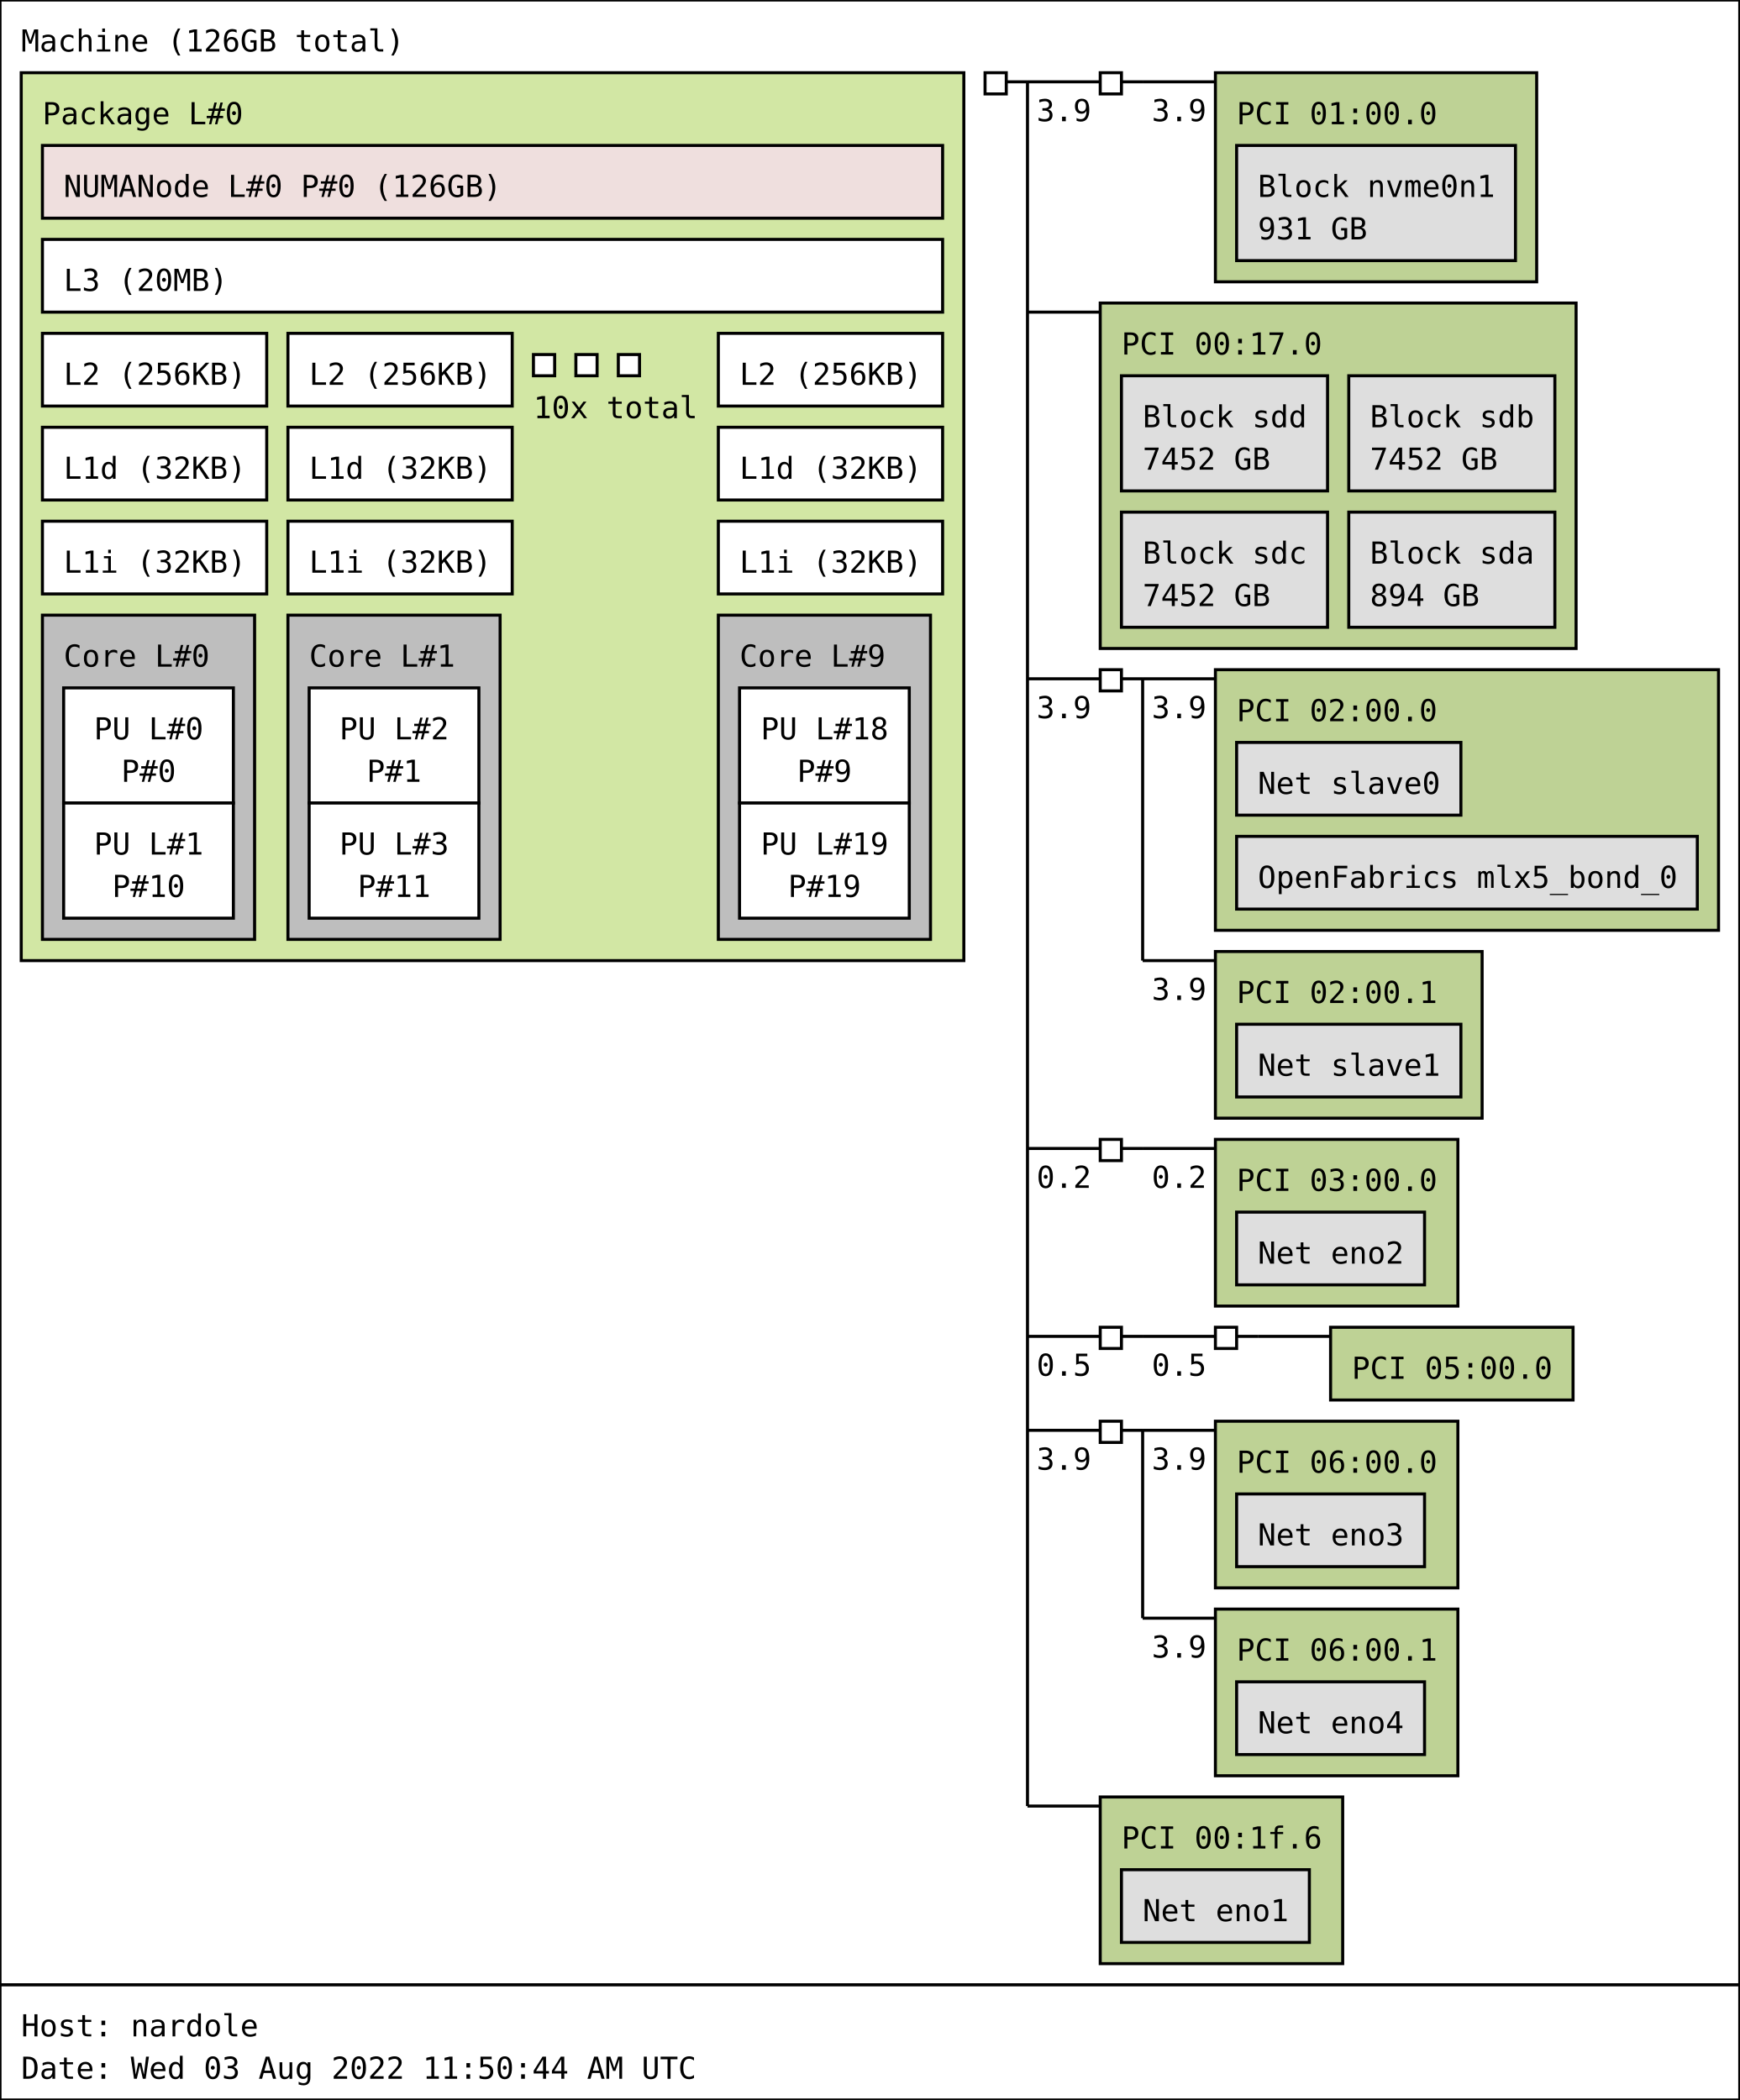
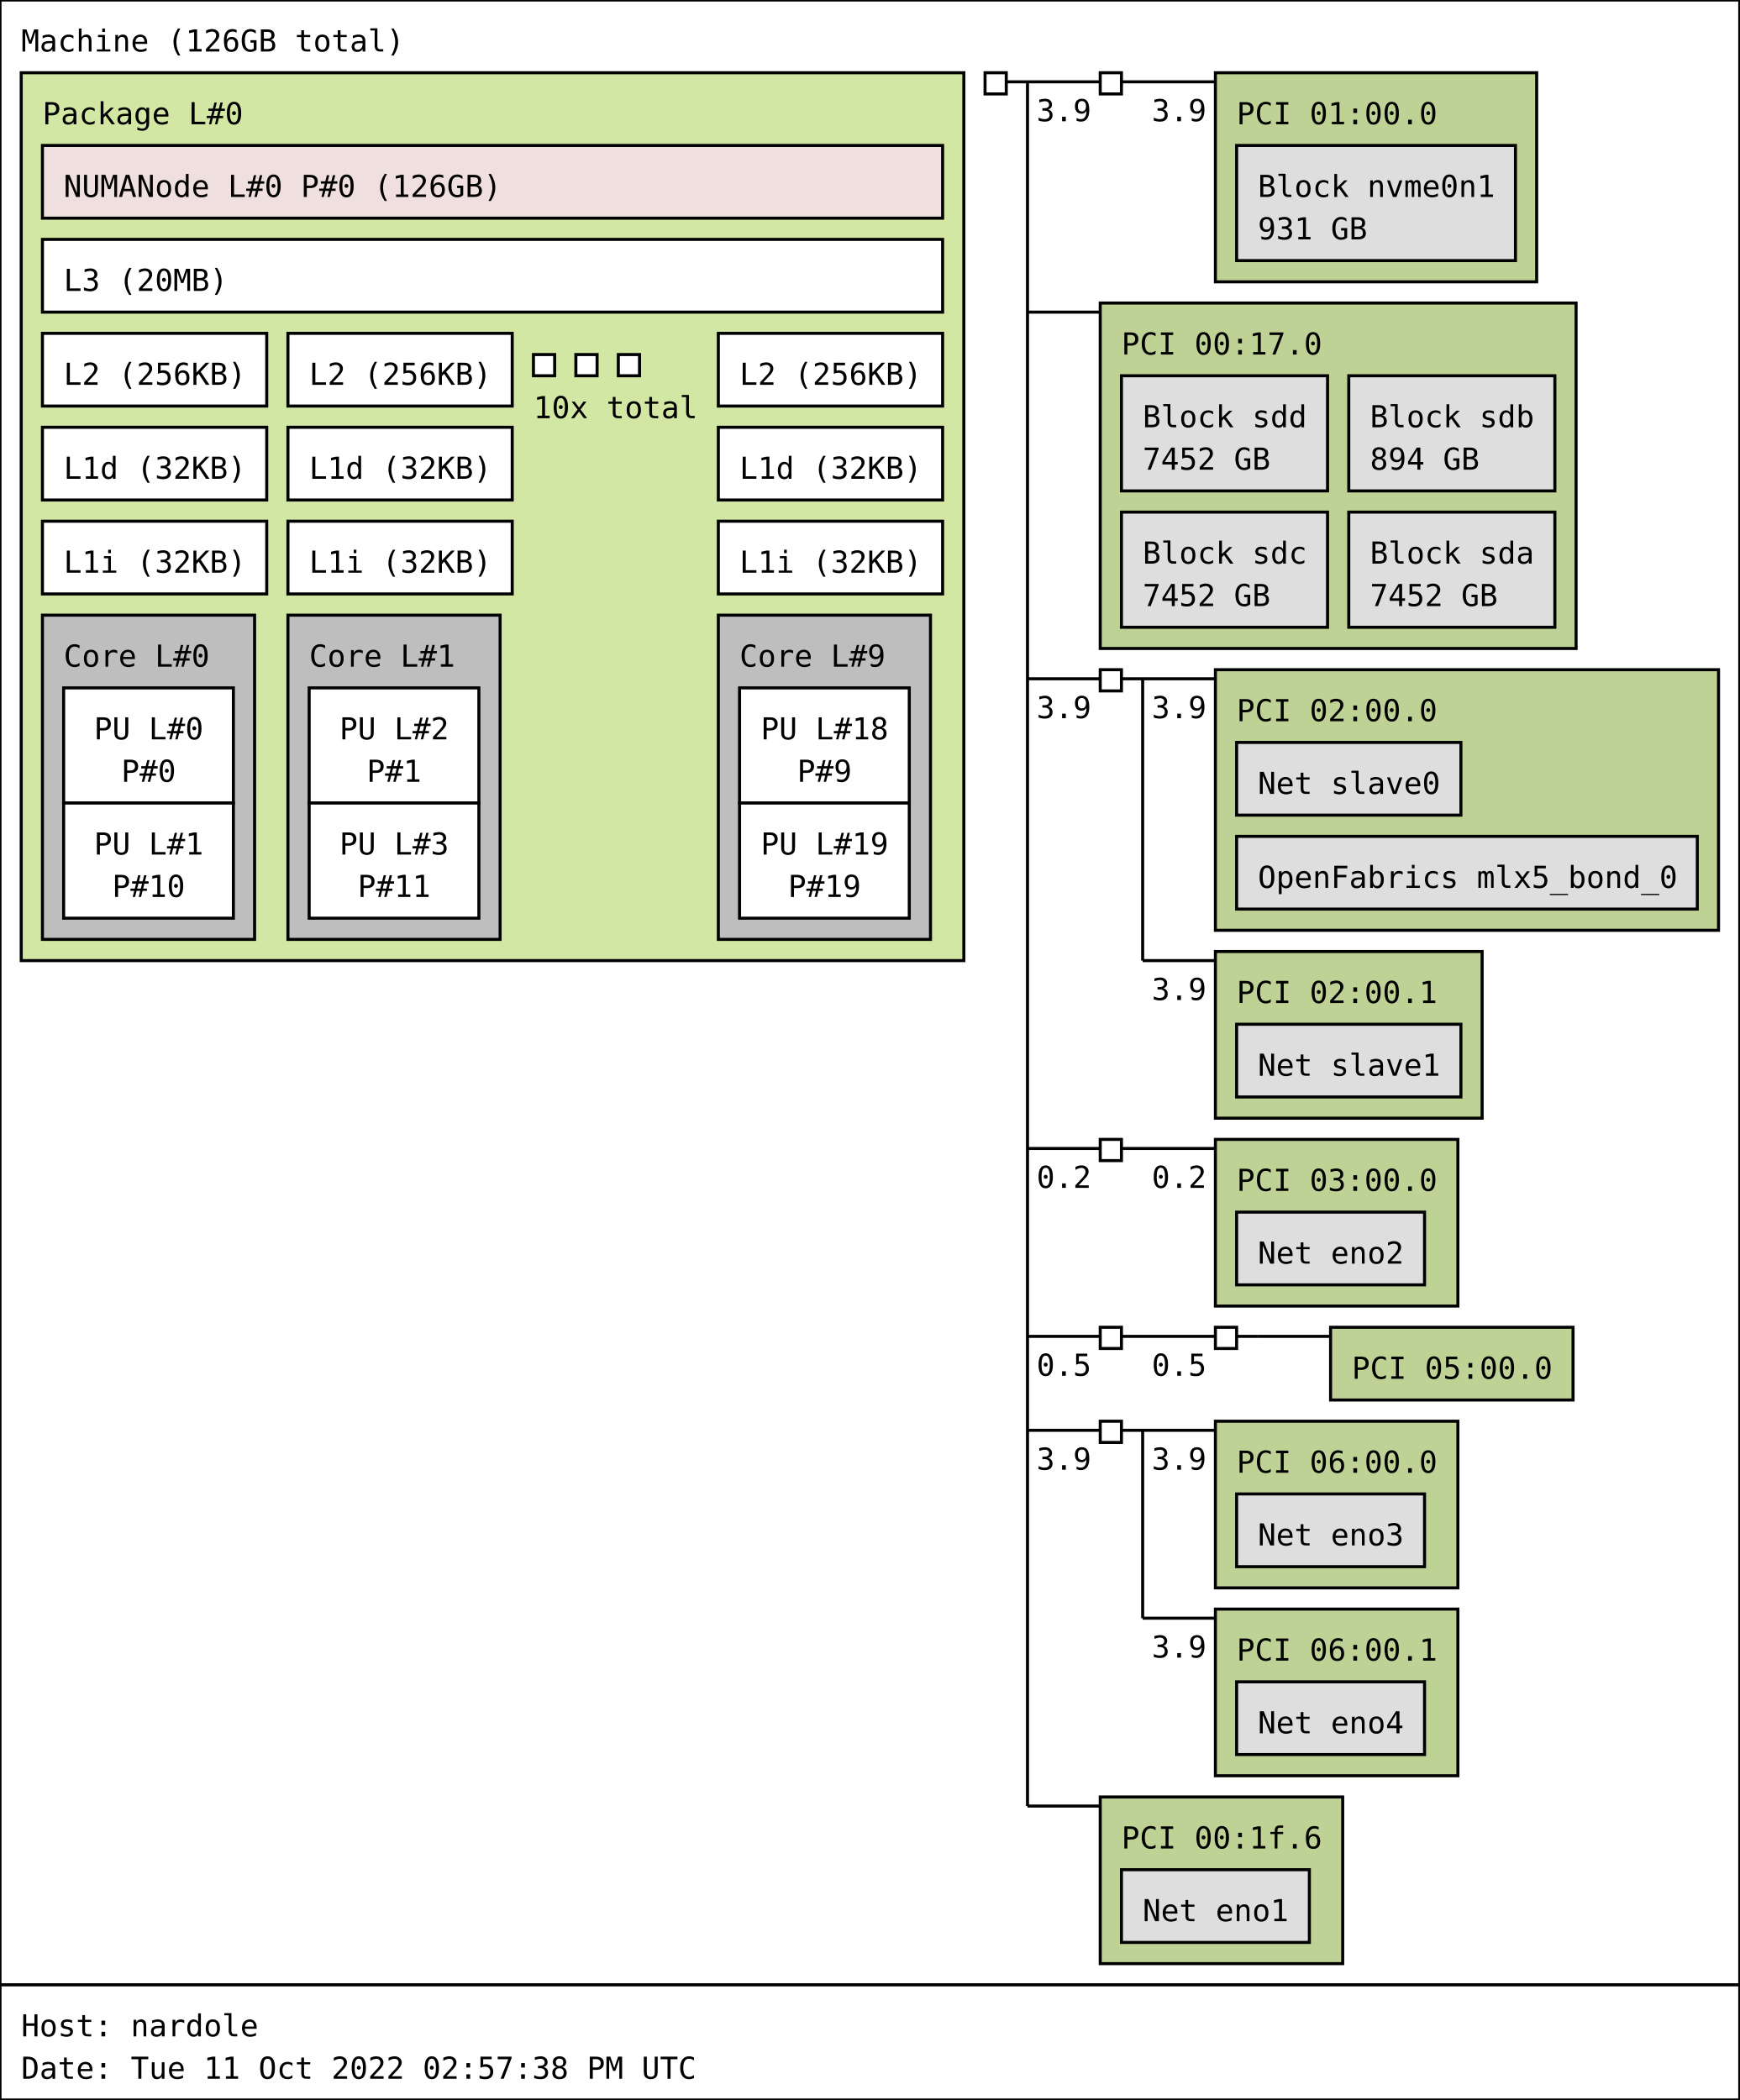
<svg xmlns="http://www.w3.org/2000/svg" width="574px" height="693px" viewBox="0 0 574px 693px" version="1.1">
  <rect id="Machine_0_rect" class="Machine" x="0" y="0" width="574" height="655" fill="rgb(255,255,255)" stroke="rgb(0,0,0)" stroke-width="1" />
  <text id="Machine_0_text" class="Machine" font-family="Monospace" x="7" y="17" fill="rgb(0,0,0)" font-size="10px">Machine (126GB total)</text>
  <rect id="Package_0_rect" class="Package" x="7" y="24" width="311" height="293" fill="rgb(210,231,164)" stroke="rgb(0,0,0)" stroke-width="1" />
  <text id="Package_0_text" class="Package" font-family="Monospace" x="14" y="41" fill="rgb(0,0,0)" font-size="10px">Package L#0</text>
  <rect id="L3_0_rect" class="L3" x="14" y="79" width="297" height="24" fill="rgb(255,255,255)" stroke="rgb(0,0,0)" stroke-width="1" />
  <text id="L3_0_text" class="L3" font-family="Monospace" x="21" y="96" fill="rgb(0,0,0)" font-size="10px">L3 (20MB)</text>
  <rect id="L2_0_rect" class="L2" x="14" y="110" width="74" height="24" fill="rgb(255,255,255)" stroke="rgb(0,0,0)" stroke-width="1" />
  <text id="L2_0_text" class="L2" font-family="Monospace" x="21" y="127" fill="rgb(0,0,0)" font-size="10px">L2 (256KB)</text>
  <rect id="L1d_0_rect" class="L1d" x="14" y="141" width="74" height="24" fill="rgb(255,255,255)" stroke="rgb(0,0,0)" stroke-width="1" />
  <text id="L1d_0_text" class="L1d" font-family="Monospace" x="21" y="158" fill="rgb(0,0,0)" font-size="10px">L1d (32KB)</text>
  <rect id="L1i_0_rect" class="L1i" x="14" y="172" width="74" height="24" fill="rgb(255,255,255)" stroke="rgb(0,0,0)" stroke-width="1" />
  <text id="L1i_0_text" class="L1i" font-family="Monospace" x="21" y="189" fill="rgb(0,0,0)" font-size="10px">L1i (32KB)</text>
  <rect id="Core_0_rect" class="Core" x="14" y="203" width="70" height="107" fill="rgb(190,190,190)" stroke="rgb(0,0,0)" stroke-width="1" />
  <text id="Core_0_text" class="Core" font-family="Monospace" x="21" y="220" fill="rgb(0,0,0)" font-size="10px">Core L#0</text>
  <rect id="PU_0_rect" class="PU" x="21" y="227" width="56" height="38" fill="rgb(255,255,255)" stroke="rgb(0,0,0)" stroke-width="1" />
  <text id="PU_0_text" class="PU" font-family="Monospace" x="31" y="244" fill="rgb(0,0,0)" font-size="10px">PU L#0</text>
  <text id="PU_0_text_1" class="PU" font-family="Monospace" x="40" y="258" fill="rgb(0,0,0)" font-size="10px">P#0</text>
  <rect id="PU_1_rect" class="PU" x="21" y="265" width="56" height="38" fill="rgb(255,255,255)" stroke="rgb(0,0,0)" stroke-width="1" />
  <text id="PU_1_text" class="PU" font-family="Monospace" x="31" y="282" fill="rgb(0,0,0)" font-size="10px">PU L#1</text>
  <text id="PU_1_text_1" class="PU" font-family="Monospace" x="37" y="296" fill="rgb(0,0,0)" font-size="10px">P#10</text>
  <rect id="L2_1_rect" class="L2" x="95" y="110" width="74" height="24" fill="rgb(255,255,255)" stroke="rgb(0,0,0)" stroke-width="1" />
  <text id="L2_1_text" class="L2" font-family="Monospace" x="102" y="127" fill="rgb(0,0,0)" font-size="10px">L2 (256KB)</text>
  <rect id="L1d_1_rect" class="L1d" x="95" y="141" width="74" height="24" fill="rgb(255,255,255)" stroke="rgb(0,0,0)" stroke-width="1" />
  <text id="L1d_1_text" class="L1d" font-family="Monospace" x="102" y="158" fill="rgb(0,0,0)" font-size="10px">L1d (32KB)</text>
  <rect id="L1i_1_rect" class="L1i" x="95" y="172" width="74" height="24" fill="rgb(255,255,255)" stroke="rgb(0,0,0)" stroke-width="1" />
  <text id="L1i_1_text" class="L1i" font-family="Monospace" x="102" y="189" fill="rgb(0,0,0)" font-size="10px">L1i (32KB)</text>
  <rect id="Core_1_rect" class="Core" x="95" y="203" width="70" height="107" fill="rgb(190,190,190)" stroke="rgb(0,0,0)" stroke-width="1" />
  <text id="Core_1_text" class="Core" font-family="Monospace" x="102" y="220" fill="rgb(0,0,0)" font-size="10px">Core L#1</text>
  <rect id="PU_2_rect" class="PU" x="102" y="227" width="56" height="38" fill="rgb(255,255,255)" stroke="rgb(0,0,0)" stroke-width="1" />
  <text id="PU_2_text" class="PU" font-family="Monospace" x="112" y="244" fill="rgb(0,0,0)" font-size="10px">PU L#2</text>
  <text id="PU_2_text_1" class="PU" font-family="Monospace" x="121" y="258" fill="rgb(0,0,0)" font-size="10px">P#1</text>
  <rect id="PU_3_rect" class="PU" x="102" y="265" width="56" height="38" fill="rgb(255,255,255)" stroke="rgb(0,0,0)" stroke-width="1" />
  <text id="PU_3_text" class="PU" font-family="Monospace" x="112" y="282" fill="rgb(0,0,0)" font-size="10px">PU L#3</text>
  <text id="PU_3_text_1" class="PU" font-family="Monospace" x="118" y="296" fill="rgb(0,0,0)" font-size="10px">P#11</text>
  <rect id="L2_2_rect" class="L2" x="176" y="117" width="7" height="7" fill="rgb(255,255,255)" stroke="rgb(0,0,0)" stroke-width="1" />
  <rect id="L2_2_rect" class="L2" x="190" y="117" width="7" height="7" fill="rgb(255,255,255)" stroke="rgb(0,0,0)" stroke-width="1" />
  <rect id="L2_2_rect" class="L2" x="204" y="117" width="7" height="7" fill="rgb(255,255,255)" stroke="rgb(0,0,0)" stroke-width="1" />
  <text id="L2_2_text" class="L2" font-family="Monospace" x="176" y="138" fill="rgb(0,0,0)" font-size="10px">10x total</text>
  <rect id="L2_9_rect" class="L2" x="237" y="110" width="74" height="24" fill="rgb(255,255,255)" stroke="rgb(0,0,0)" stroke-width="1" />
  <text id="L2_9_text" class="L2" font-family="Monospace" x="244" y="127" fill="rgb(0,0,0)" font-size="10px">L2 (256KB)</text>
  <rect id="L1d_9_rect" class="L1d" x="237" y="141" width="74" height="24" fill="rgb(255,255,255)" stroke="rgb(0,0,0)" stroke-width="1" />
  <text id="L1d_9_text" class="L1d" font-family="Monospace" x="244" y="158" fill="rgb(0,0,0)" font-size="10px">L1d (32KB)</text>
  <rect id="L1i_9_rect" class="L1i" x="237" y="172" width="74" height="24" fill="rgb(255,255,255)" stroke="rgb(0,0,0)" stroke-width="1" />
  <text id="L1i_9_text" class="L1i" font-family="Monospace" x="244" y="189" fill="rgb(0,0,0)" font-size="10px">L1i (32KB)</text>
  <rect id="Core_9_rect" class="Core" x="237" y="203" width="70" height="107" fill="rgb(190,190,190)" stroke="rgb(0,0,0)" stroke-width="1" />
  <text id="Core_9_text" class="Core" font-family="Monospace" x="244" y="220" fill="rgb(0,0,0)" font-size="10px">Core L#9</text>
  <rect id="PU_18_rect" class="PU" x="244" y="227" width="56" height="38" fill="rgb(255,255,255)" stroke="rgb(0,0,0)" stroke-width="1" />
  <text id="PU_18_text" class="PU" font-family="Monospace" x="251" y="244" fill="rgb(0,0,0)" font-size="10px">PU L#18</text>
  <text id="PU_18_text_1" class="PU" font-family="Monospace" x="263" y="258" fill="rgb(0,0,0)" font-size="10px">P#9</text>
  <rect id="PU_19_rect" class="PU" x="244" y="265" width="56" height="38" fill="rgb(255,255,255)" stroke="rgb(0,0,0)" stroke-width="1" />
  <text id="PU_19_text" class="PU" font-family="Monospace" x="251" y="282" fill="rgb(0,0,0)" font-size="10px">PU L#19</text>
  <text id="PU_19_text_1" class="PU" font-family="Monospace" x="260" y="296" fill="rgb(0,0,0)" font-size="10px">P#19</text>
  <rect id="NUMANode_0_rect" class="NUMANode" x="14" y="48" width="297" height="24" fill="rgb(239,223,222)" stroke="rgb(0,0,0)" stroke-width="1" />
  <text id="NUMANode_0_text" class="NUMANode" font-family="Monospace" x="21" y="65" fill="rgb(0,0,0)" font-size="10px">NUMANode L#0 P#0 (126GB)</text>
  <rect id="HostBridge_0_rect" class="HostBridge" x="325" y="24" width="7" height="7" fill="rgb(255,255,255)" stroke="rgb(0,0,0)" stroke-width="1" />
  <line id="HostBridge_0_line" class="HostBridge" x1="332" y1="27" x2="339" y2="27" stroke="rgb(0,0,0)" stroke-width="1" />
  <line id="HostBridge_0_line_2" class="HostBridge" x1="339" y1="27" x2="363" y2="27" stroke="rgb(0,0,0)" stroke-width="1" />
  <text id="HostBridge_0_text_2" class="HostBridge" font-family="Monospace" x="342" y="40" fill="rgb(0,0,0)" font-size="10px">3.9</text>
  <line id="HostBridge_0_line_3" class="HostBridge" x1="339" y1="103" x2="363" y2="103" stroke="rgb(0,0,0)" stroke-width="1" />
  <line id="HostBridge_0_line_4" class="HostBridge" x1="339" y1="224" x2="363" y2="224" stroke="rgb(0,0,0)" stroke-width="1" />
  <text id="HostBridge_0_text_4" class="HostBridge" font-family="Monospace" x="342" y="237" fill="rgb(0,0,0)" font-size="10px">3.9</text>
  <line id="HostBridge_0_line_5" class="HostBridge" x1="339" y1="379" x2="363" y2="379" stroke="rgb(0,0,0)" stroke-width="1" />
  <text id="HostBridge_0_text_5" class="HostBridge" font-family="Monospace" x="342" y="392" fill="rgb(0,0,0)" font-size="10px">0.2</text>
  <line id="HostBridge_0_line_6" class="HostBridge" x1="339" y1="441" x2="363" y2="441" stroke="rgb(0,0,0)" stroke-width="1" />
  <text id="HostBridge_0_text_6" class="HostBridge" font-family="Monospace" x="342" y="454" fill="rgb(0,0,0)" font-size="10px">0.5</text>
  <line id="HostBridge_0_line_7" class="HostBridge" x1="339" y1="472" x2="363" y2="472" stroke="rgb(0,0,0)" stroke-width="1" />
  <text id="HostBridge_0_text_7" class="HostBridge" font-family="Monospace" x="342" y="485" fill="rgb(0,0,0)" font-size="10px">3.9</text>
  <line id="HostBridge_0_line_8" class="HostBridge" x1="339" y1="596" x2="363" y2="596" stroke="rgb(0,0,0)" stroke-width="1" />
  <line id="HostBridge_0_line_1" class="HostBridge" x1="339" y1="27" x2="339" y2="596" stroke="rgb(0,0,0)" stroke-width="1" />
  <rect id="PCIBridge_1_rect" class="PCIBridge" x="363" y="24" width="7" height="7" fill="rgb(255,255,255)" stroke="rgb(0,0,0)" stroke-width="1" />
  <line id="PCIBridge_1_line" class="PCIBridge" x1="370" y1="27" x2="377" y2="27" stroke="rgb(0,0,0)" stroke-width="1" />
  <line id="PCIBridge_1_line_2" class="PCIBridge" x1="377" y1="27" x2="401" y2="27" stroke="rgb(0,0,0)" stroke-width="1" />
  <text id="PCIBridge_1_text_2" class="PCIBridge" font-family="Monospace" x="380" y="40" fill="rgb(0,0,0)" font-size="10px">3.9</text>
  <line id="PCIBridge_1_line_1" class="PCIBridge" x1="377" y1="27" x2="377" y2="27" stroke="rgb(0,0,0)" stroke-width="1" />
  <rect id="PCI_0_rect" class="PCI" x="401" y="24" width="106" height="69" fill="rgb(190,210,149)" stroke="rgb(0,0,0)" stroke-width="1" />
  <text id="PCI_0_text" class="PCI" font-family="Monospace" x="408" y="41" fill="rgb(0,0,0)" font-size="10px">PCI 01:00.0</text>
  <rect id="Block_0_rect" class="Block" x="408" y="48" width="92" height="38" fill="rgb(222,222,222)" stroke="rgb(0,0,0)" stroke-width="1" />
  <text id="Block_0_text" class="Block" font-family="Monospace" x="415" y="65" fill="rgb(0,0,0)" font-size="10px">Block nvme0n1</text>
  <text id="Block_0_text_1" class="Block" font-family="Monospace" x="415" y="79" fill="rgb(0,0,0)" font-size="10px">931 GB</text>
  <rect id="PCI_1_rect" class="PCI" x="363" y="100" width="157" height="114" fill="rgb(190,210,149)" stroke="rgb(0,0,0)" stroke-width="1" />
  <text id="PCI_1_text" class="PCI" font-family="Monospace" x="370" y="117" fill="rgb(0,0,0)" font-size="10px">PCI 00:17.0</text>
  <rect id="Block_1_rect" class="Block" x="370" y="124" width="68" height="38" fill="rgb(222,222,222)" stroke="rgb(0,0,0)" stroke-width="1" />
  <text id="Block_1_text" class="Block" font-family="Monospace" x="377" y="141" fill="rgb(0,0,0)" font-size="10px">Block sdd</text>
  <text id="Block_1_text_1" class="Block" font-family="Monospace" x="377" y="155" fill="rgb(0,0,0)" font-size="10px">7452 GB</text>
  <rect id="Block_2_rect" class="Block" x="445" y="124" width="68" height="38" fill="rgb(222,222,222)" stroke="rgb(0,0,0)" stroke-width="1" />
  <text id="Block_2_text" class="Block" font-family="Monospace" x="452" y="141" fill="rgb(0,0,0)" font-size="10px">Block sdb</text>
-   <text id="Block_2_text_1" class="Block" font-family="Monospace" x="452" y="155" fill="rgb(0,0,0)" font-size="10px">7452 GB</text>
+   <text id="Block_2_text_1" class="Block" font-family="Monospace" x="452" y="155" fill="rgb(0,0,0)" font-size="10px">894 GB</text>
  <rect id="Block_3_rect" class="Block" x="370" y="169" width="68" height="38" fill="rgb(222,222,222)" stroke="rgb(0,0,0)" stroke-width="1" />
  <text id="Block_3_text" class="Block" font-family="Monospace" x="377" y="186" fill="rgb(0,0,0)" font-size="10px">Block sdc</text>
  <text id="Block_3_text_1" class="Block" font-family="Monospace" x="377" y="200" fill="rgb(0,0,0)" font-size="10px">7452 GB</text>
  <rect id="Block_4_rect" class="Block" x="445" y="169" width="68" height="38" fill="rgb(222,222,222)" stroke="rgb(0,0,0)" stroke-width="1" />
  <text id="Block_4_text" class="Block" font-family="Monospace" x="452" y="186" fill="rgb(0,0,0)" font-size="10px">Block sda</text>
-   <text id="Block_4_text_1" class="Block" font-family="Monospace" x="452" y="200" fill="rgb(0,0,0)" font-size="10px">894 GB</text>
+   <text id="Block_4_text_1" class="Block" font-family="Monospace" x="452" y="200" fill="rgb(0,0,0)" font-size="10px">7452 GB</text>
  <rect id="PCIBridge_2_rect" class="PCIBridge" x="363" y="221" width="7" height="7" fill="rgb(255,255,255)" stroke="rgb(0,0,0)" stroke-width="1" />
  <line id="PCIBridge_2_line" class="PCIBridge" x1="370" y1="224" x2="377" y2="224" stroke="rgb(0,0,0)" stroke-width="1" />
  <line id="PCIBridge_2_line_2" class="PCIBridge" x1="377" y1="224" x2="401" y2="224" stroke="rgb(0,0,0)" stroke-width="1" />
  <text id="PCIBridge_2_text_2" class="PCIBridge" font-family="Monospace" x="380" y="237" fill="rgb(0,0,0)" font-size="10px">3.9</text>
  <line id="PCIBridge_2_line_3" class="PCIBridge" x1="377" y1="317" x2="401" y2="317" stroke="rgb(0,0,0)" stroke-width="1" />
  <text id="PCIBridge_2_text_3" class="PCIBridge" font-family="Monospace" x="380" y="330" fill="rgb(0,0,0)" font-size="10px">3.9</text>
  <line id="PCIBridge_2_line_1" class="PCIBridge" x1="377" y1="224" x2="377" y2="317" stroke="rgb(0,0,0)" stroke-width="1" />
  <rect id="PCI_2_rect" class="PCI" x="401" y="221" width="166" height="86" fill="rgb(190,210,149)" stroke="rgb(0,0,0)" stroke-width="1" />
  <text id="PCI_2_text" class="PCI" font-family="Monospace" x="408" y="238" fill="rgb(0,0,0)" font-size="10px">PCI 02:00.0</text>
  <rect id="Net_5_rect" class="Net" x="408" y="245" width="74" height="24" fill="rgb(222,222,222)" stroke="rgb(0,0,0)" stroke-width="1" />
  <text id="Net_5_text" class="Net" font-family="Monospace" x="415" y="262" fill="rgb(0,0,0)" font-size="10px">Net slave0</text>
  <rect id="OpenFabrics_6_rect" class="OpenFabrics" x="408" y="276" width="152" height="24" fill="rgb(222,222,222)" stroke="rgb(0,0,0)" stroke-width="1" />
  <text id="OpenFabrics_6_text" class="OpenFabrics" font-family="Monospace" x="415" y="293" fill="rgb(0,0,0)" font-size="10px">OpenFabrics mlx5_bond_0</text>
  <rect id="PCI_3_rect" class="PCI" x="401" y="314" width="88" height="55" fill="rgb(190,210,149)" stroke="rgb(0,0,0)" stroke-width="1" />
  <text id="PCI_3_text" class="PCI" font-family="Monospace" x="408" y="331" fill="rgb(0,0,0)" font-size="10px">PCI 02:00.1</text>
  <rect id="Net_7_rect" class="Net" x="408" y="338" width="74" height="24" fill="rgb(222,222,222)" stroke="rgb(0,0,0)" stroke-width="1" />
  <text id="Net_7_text" class="Net" font-family="Monospace" x="415" y="355" fill="rgb(0,0,0)" font-size="10px">Net slave1</text>
  <rect id="PCIBridge_3_rect" class="PCIBridge" x="363" y="376" width="7" height="7" fill="rgb(255,255,255)" stroke="rgb(0,0,0)" stroke-width="1" />
  <line id="PCIBridge_3_line" class="PCIBridge" x1="370" y1="379" x2="377" y2="379" stroke="rgb(0,0,0)" stroke-width="1" />
  <line id="PCIBridge_3_line_2" class="PCIBridge" x1="377" y1="379" x2="401" y2="379" stroke="rgb(0,0,0)" stroke-width="1" />
  <text id="PCIBridge_3_text_2" class="PCIBridge" font-family="Monospace" x="380" y="392" fill="rgb(0,0,0)" font-size="10px">0.2</text>
  <line id="PCIBridge_3_line_1" class="PCIBridge" x1="377" y1="379" x2="377" y2="379" stroke="rgb(0,0,0)" stroke-width="1" />
  <rect id="PCI_4_rect" class="PCI" x="401" y="376" width="80" height="55" fill="rgb(190,210,149)" stroke="rgb(0,0,0)" stroke-width="1" />
  <text id="PCI_4_text" class="PCI" font-family="Monospace" x="408" y="393" fill="rgb(0,0,0)" font-size="10px">PCI 03:00.0</text>
  <rect id="Net_8_rect" class="Net" x="408" y="400" width="62" height="24" fill="rgb(222,222,222)" stroke="rgb(0,0,0)" stroke-width="1" />
  <text id="Net_8_text" class="Net" font-family="Monospace" x="415" y="417" fill="rgb(0,0,0)" font-size="10px">Net eno2</text>
  <rect id="PCIBridge_4_rect" class="PCIBridge" x="363" y="438" width="7" height="7" fill="rgb(255,255,255)" stroke="rgb(0,0,0)" stroke-width="1" />
  <line id="PCIBridge_4_line" class="PCIBridge" x1="370" y1="441" x2="377" y2="441" stroke="rgb(0,0,0)" stroke-width="1" />
  <line id="PCIBridge_4_line_2" class="PCIBridge" x1="377" y1="441" x2="401" y2="441" stroke="rgb(0,0,0)" stroke-width="1" />
  <text id="PCIBridge_4_text_2" class="PCIBridge" font-family="Monospace" x="380" y="454" fill="rgb(0,0,0)" font-size="10px">0.5</text>
  <line id="PCIBridge_4_line_1" class="PCIBridge" x1="377" y1="441" x2="377" y2="441" stroke="rgb(0,0,0)" stroke-width="1" />
  <rect id="PCIBridge_5_rect" class="PCIBridge" x="401" y="438" width="7" height="7" fill="rgb(255,255,255)" stroke="rgb(0,0,0)" stroke-width="1" />
  <line id="PCIBridge_5_line" class="PCIBridge" x1="408" y1="441" x2="415" y2="441" stroke="rgb(0,0,0)" stroke-width="1" />
  <line id="PCIBridge_5_line_2" class="PCIBridge" x1="415" y1="441" x2="439" y2="441" stroke="rgb(0,0,0)" stroke-width="1" />
  <line id="PCIBridge_5_line_1" class="PCIBridge" x1="415" y1="441" x2="415" y2="441" stroke="rgb(0,0,0)" stroke-width="1" />
  <rect id="PCI_5_rect" class="PCI" x="439" y="438" width="80" height="24" fill="rgb(190,210,149)" stroke="rgb(0,0,0)" stroke-width="1" />
  <text id="PCI_5_text" class="PCI" font-family="Monospace" x="446" y="455" fill="rgb(0,0,0)" font-size="10px">PCI 05:00.0</text>
  <rect id="PCIBridge_6_rect" class="PCIBridge" x="363" y="469" width="7" height="7" fill="rgb(255,255,255)" stroke="rgb(0,0,0)" stroke-width="1" />
  <line id="PCIBridge_6_line" class="PCIBridge" x1="370" y1="472" x2="377" y2="472" stroke="rgb(0,0,0)" stroke-width="1" />
  <line id="PCIBridge_6_line_2" class="PCIBridge" x1="377" y1="472" x2="401" y2="472" stroke="rgb(0,0,0)" stroke-width="1" />
  <text id="PCIBridge_6_text_2" class="PCIBridge" font-family="Monospace" x="380" y="485" fill="rgb(0,0,0)" font-size="10px">3.9</text>
  <line id="PCIBridge_6_line_3" class="PCIBridge" x1="377" y1="534" x2="401" y2="534" stroke="rgb(0,0,0)" stroke-width="1" />
  <text id="PCIBridge_6_text_3" class="PCIBridge" font-family="Monospace" x="380" y="547" fill="rgb(0,0,0)" font-size="10px">3.9</text>
  <line id="PCIBridge_6_line_1" class="PCIBridge" x1="377" y1="472" x2="377" y2="534" stroke="rgb(0,0,0)" stroke-width="1" />
  <rect id="PCI_6_rect" class="PCI" x="401" y="469" width="80" height="55" fill="rgb(190,210,149)" stroke="rgb(0,0,0)" stroke-width="1" />
  <text id="PCI_6_text" class="PCI" font-family="Monospace" x="408" y="486" fill="rgb(0,0,0)" font-size="10px">PCI 06:00.0</text>
  <rect id="Net_9_rect" class="Net" x="408" y="493" width="62" height="24" fill="rgb(222,222,222)" stroke="rgb(0,0,0)" stroke-width="1" />
  <text id="Net_9_text" class="Net" font-family="Monospace" x="415" y="510" fill="rgb(0,0,0)" font-size="10px">Net eno3</text>
  <rect id="PCI_7_rect" class="PCI" x="401" y="531" width="80" height="55" fill="rgb(190,210,149)" stroke="rgb(0,0,0)" stroke-width="1" />
  <text id="PCI_7_text" class="PCI" font-family="Monospace" x="408" y="548" fill="rgb(0,0,0)" font-size="10px">PCI 06:00.1</text>
  <rect id="Net_10_rect" class="Net" x="408" y="555" width="62" height="24" fill="rgb(222,222,222)" stroke="rgb(0,0,0)" stroke-width="1" />
  <text id="Net_10_text" class="Net" font-family="Monospace" x="415" y="572" fill="rgb(0,0,0)" font-size="10px">Net eno4</text>
  <rect id="PCI_8_rect" class="PCI" x="363" y="593" width="80" height="55" fill="rgb(190,210,149)" stroke="rgb(0,0,0)" stroke-width="1" />
  <text id="PCI_8_text" class="PCI" font-family="Monospace" x="370" y="610" fill="rgb(0,0,0)" font-size="10px">PCI 00:1f.6</text>
  <rect id="Net_11_rect" class="Net" x="370" y="617" width="62" height="24" fill="rgb(222,222,222)" stroke="rgb(0,0,0)" stroke-width="1" />
  <text id="Net_11_text" class="Net" font-family="Monospace" x="377" y="634" fill="rgb(0,0,0)" font-size="10px">Net eno1</text>
  <rect id="anon_rect" x="0" y="655" width="574" height="38" fill="rgb(255,255,255)" stroke="rgb(0,0,0)" stroke-width="1" />
  <text id="anon_text" font-family="Monospace" x="7" y="672" fill="rgb(0,0,0)" font-size="10px">Host: nardole</text>
-   <text id="anon_text_1" font-family="Monospace" x="7" y="686" fill="rgb(0,0,0)" font-size="10px">Date: Wed 03 Aug 2022 11:50:44 AM UTC</text>
+   <text id="anon_text_1" font-family="Monospace" x="7" y="686" fill="rgb(0,0,0)" font-size="10px">Date: Tue 11 Oct 2022 02:57:38 PM UTC</text>
</svg>
